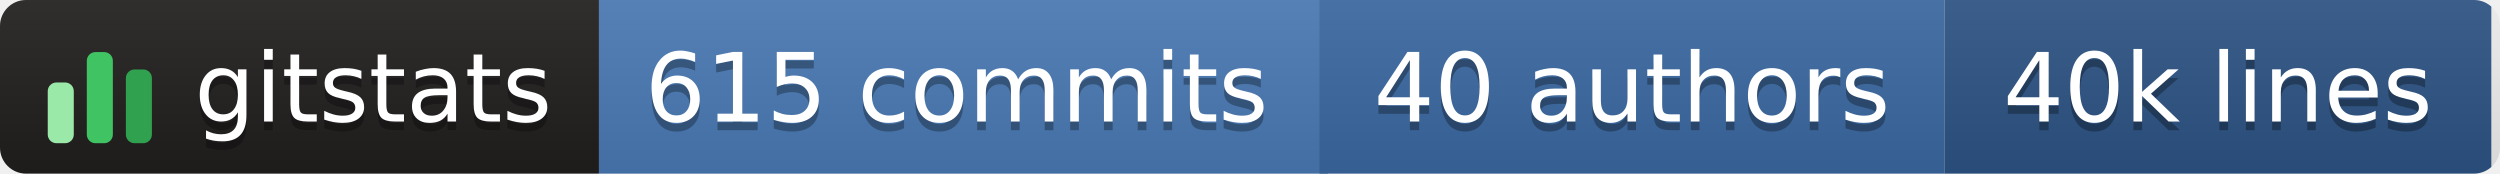
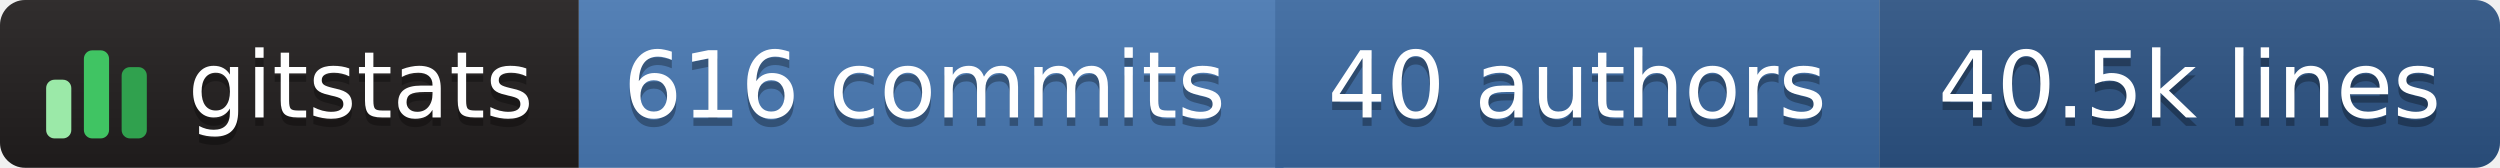
- <svg xmlns="http://www.w3.org/2000/svg" width="288" height="20" role="img" aria-label="gitstats: 615 commits, 40 authors, 40k lines">
+ <svg xmlns="http://www.w3.org/2000/svg" width="298" height="20" role="img" aria-label="gitstats: 616 commits, 40 authors, 40.5k lines">
  <linearGradient id="s" x2="0" y2="100%">
    <stop offset="0" stop-color="#bbb" stop-opacity=".1" />
    <stop offset="1" stop-opacity=".1" />
  </linearGradient>
  <clipPath id="r">
-     <rect width="288" height="20" rx="3" fill="#fff" />
+     <rect width="298" height="20" rx="3" fill="#fff" />
  </clipPath>
  <g clip-path="url(#r)">
    <rect x="0" width="69" height="20" fill="#211e1e" />
    <rect x="69" width="84" height="20" fill="#4a7ab5" />
    <rect x="152" width="72" height="20" fill="#3b6aa3" />
-     <rect x="224" width="63" height="20" fill="#2c5485" />
-     <rect width="288" height="20" fill="url(#s)" />
+     <rect x="224" width="74" height="20" fill="#2c5485" />
+     <rect width="298" height="20" fill="url(#s)" />
  </g>
  <g transform="translate(5,3.5)">
    <rect x="0.5" y="6.0" width="3" height="7.0" rx="1" fill="#9be9a8" />
    <rect x="5.0" y="2.5" width="3" height="10.5" rx="1" fill="#40c463" />
    <rect x="9.5" y="4.5" width="3" height="8.5" rx="1" fill="#30a14e" />
  </g>
  <g text-anchor="middle" font-family="Verdana,Geneva,DejaVu Sans,sans-serif" font-size="11" text-rendering="geometricPrecision">
    <text aria-hidden="true" x="43.0" y="15.0" fill="#010101" fill-opacity=".3" textLength="42.0">gitstats</text>
    <text x="43.0" y="14.0" fill="#fff" textLength="42.0">gitstats</text>
-     <text aria-hidden="true" x="110.2" y="15.0" fill="#010101" fill-opacity=".3" textLength="72.5">615 commits</text>
-     <text x="110.2" y="14.0" fill="#fff" textLength="72.5">615 commits</text>
+     <text aria-hidden="true" x="110.2" y="15.0" fill="#010101" fill-opacity=".3" textLength="72.5">616 commits</text>
+     <text x="110.2" y="14.0" fill="#fff" textLength="72.5">616 commits</text>
    <text aria-hidden="true" x="188.0" y="15.0" fill="#010101" fill-opacity=".3" textLength="61.0">40 authors</text>
    <text x="188.0" y="14.0" fill="#fff" textLength="61.0">40 authors</text>
-     <text aria-hidden="true" x="255.5" y="15.0" fill="#010101" fill-opacity=".3" textLength="52.0">40k lines</text>
-     <text x="255.5" y="14.0" fill="#fff" textLength="52.0">40k lines</text>
+     <text aria-hidden="true" x="261.0" y="15.0" fill="#010101" fill-opacity=".3" textLength="63.0">40.5k lines</text>
+     <text x="261.0" y="14.0" fill="#fff" textLength="63.0">40.5k lines</text>
  </g>
</svg>
